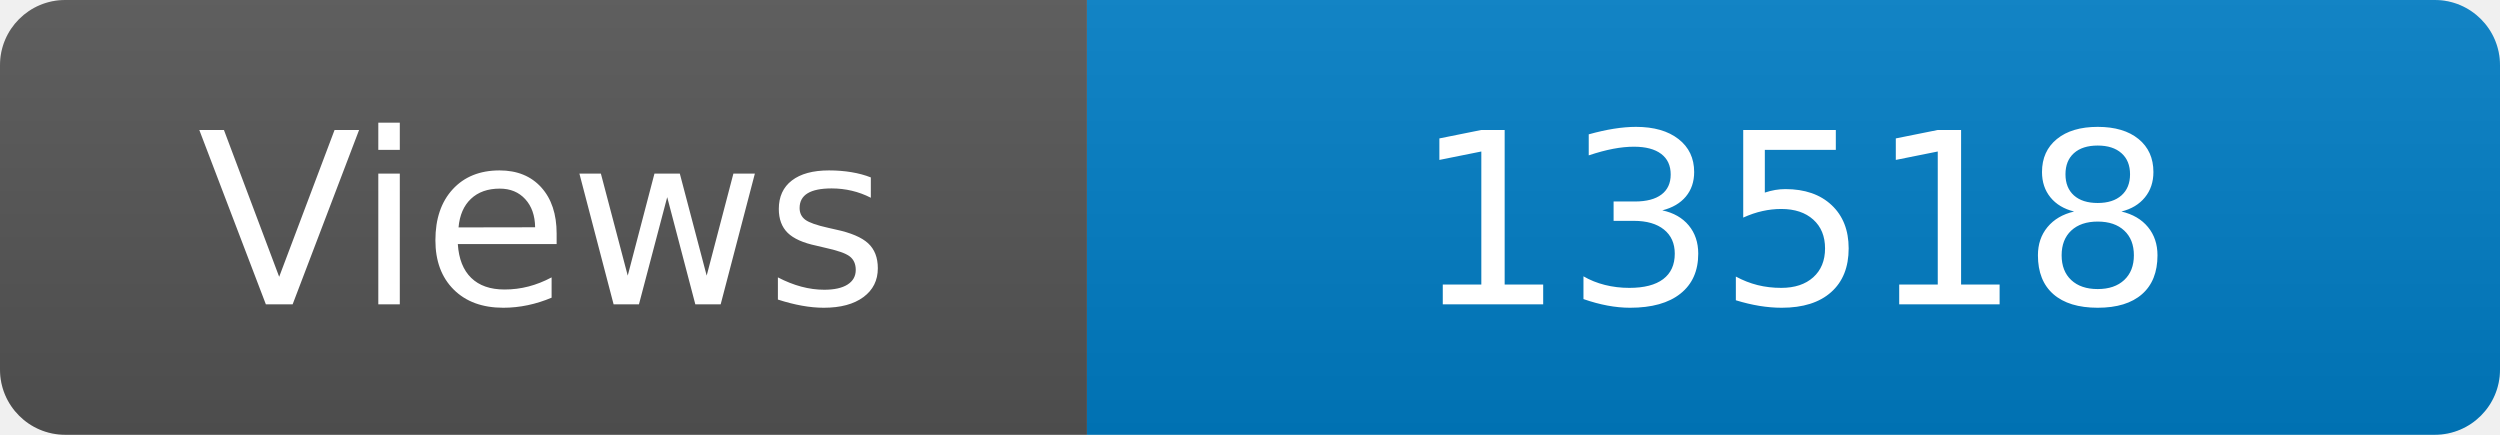
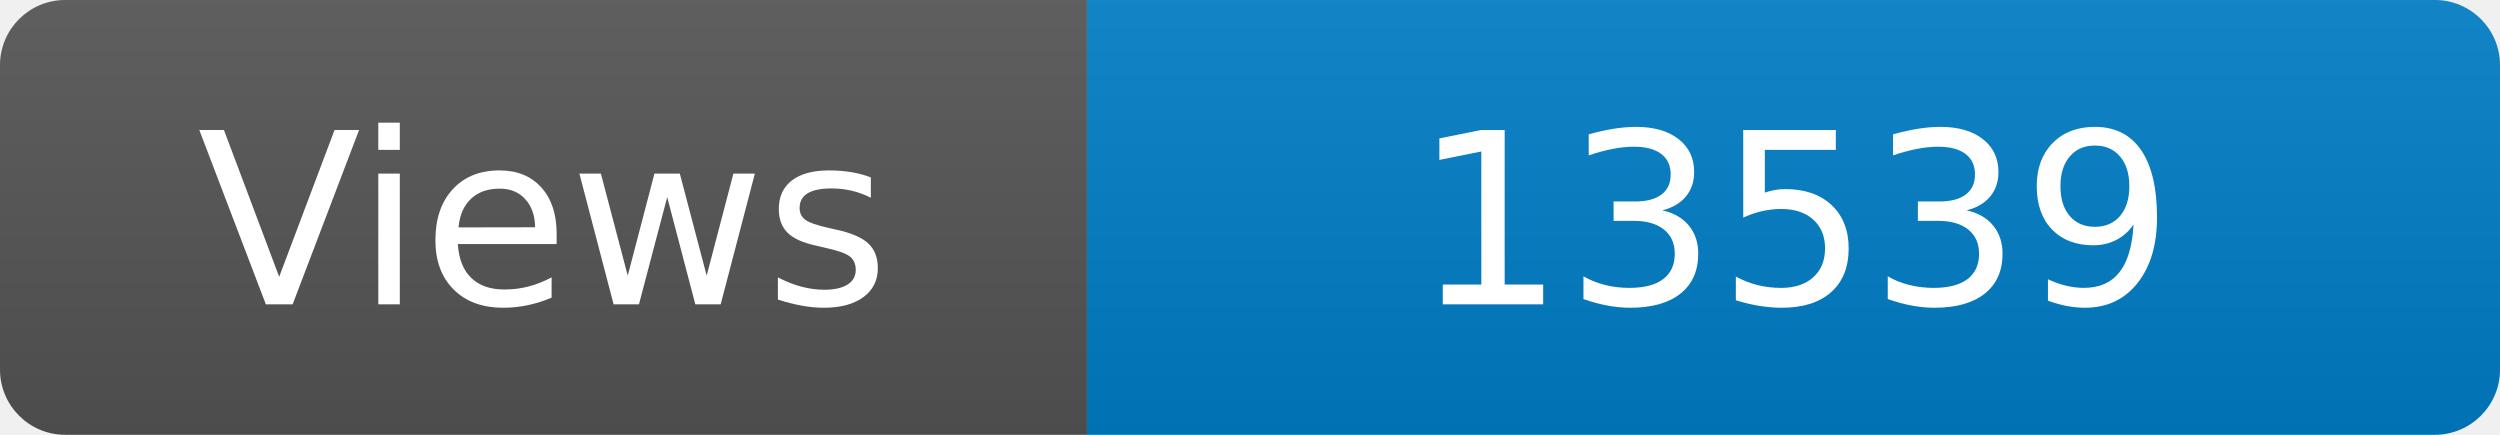
<svg xmlns="http://www.w3.org/2000/svg" width="115" height="20" role="img" aria-label="Maintained?: yes">
  <linearGradient id="s" x2="0" y2="100%">
    <stop offset="0" stop-color="#bbb" stop-opacity=".1" />
    <stop offset="1" stop-opacity=".1" />
  </linearGradient>
  <clipPath id="r">
    <rect width="115" height="20" rx="3" fill="#fff" />
  </clipPath>
  <g clip-path="url(#r)">
    <rect width="50" height="20" fill="#555" />
    <rect x="50" width="160" height="20" fill="#007ec6" />
    <rect width="115" height="20" fill="url(#s)" />
  </g>
  <g fill="#fff" text-anchor="middle" font-family="Verdana,Geneva,DejaVu Sans,sans-serif" font-size="110">
    <text x="250" y="140" transform="scale(.1)" fill="#fff">Views</text>
-     <text x="825" y="140" transform="scale(.1)" fill="#fff">13518</text>
+     <text x="825" y="140" transform="scale(.1)" fill="#fff">13539</text>
  </g>
</svg>
